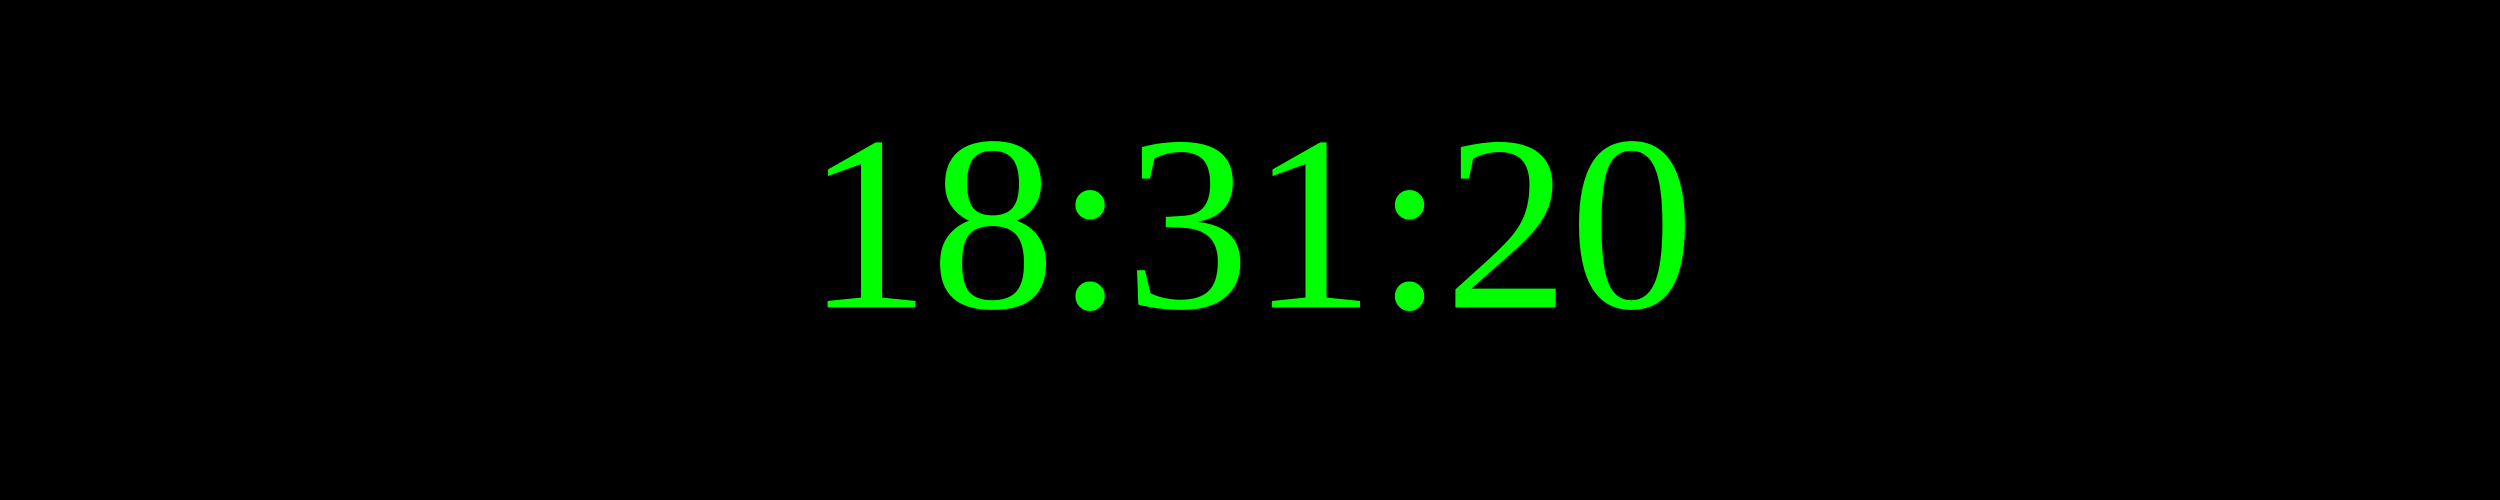
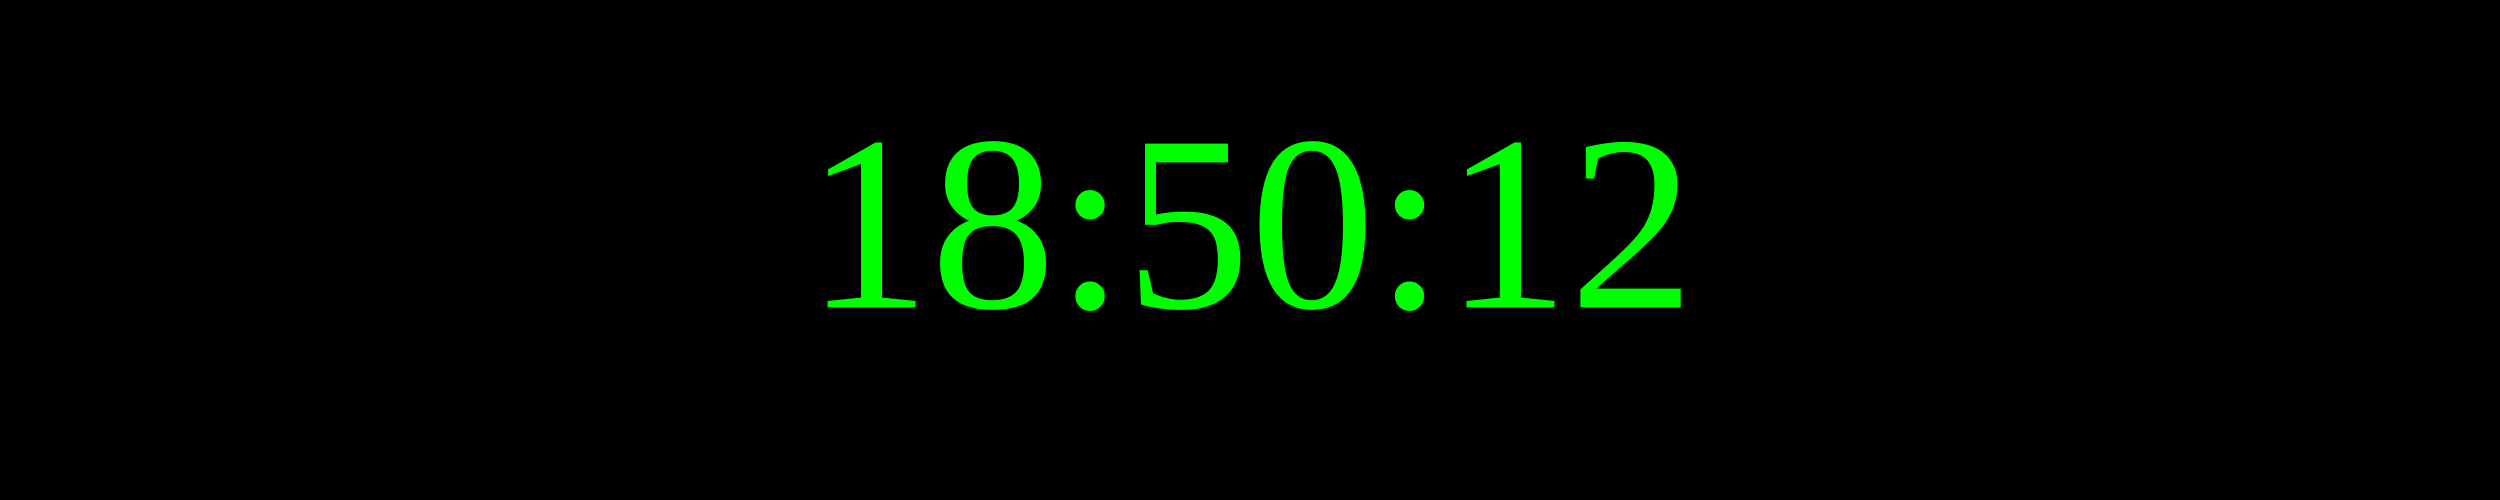
<svg xmlns="http://www.w3.org/2000/svg" width="250" height="50">
  <rect width="100%" height="100%" fill="black" />
  <text x="50%" y="50%" font-size="25" fill="lime" text-anchor="middle" dominant-baseline="middle">
- 18:31:20
+ 18:50:12
</text>
</svg>
